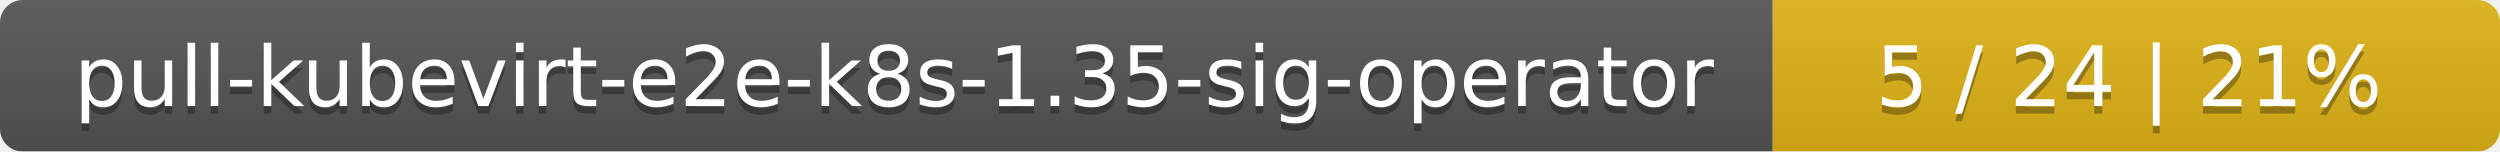
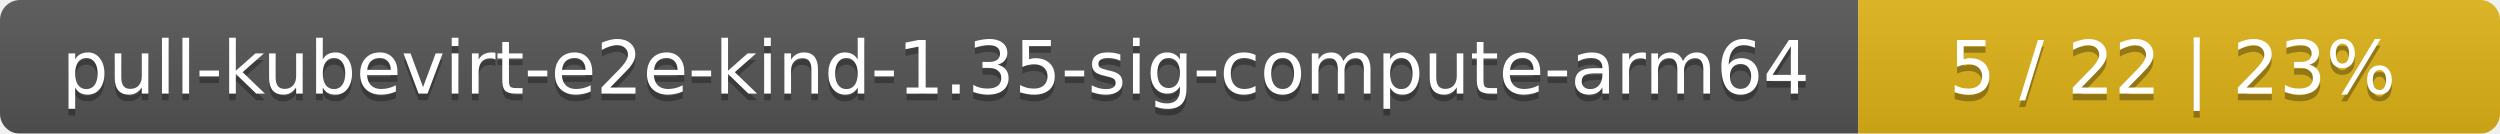
- <svg xmlns="http://www.w3.org/2000/svg" width="330" height="20">
+ <svg xmlns="http://www.w3.org/2000/svg" width="374" height="20">
  <linearGradient id="smooth" x2="0" y2="100%">
    <stop offset="0" stop-color="#bbb" stop-opacity=".1" />
    <stop offset="1" stop-opacity=".1" />
  </linearGradient>
  <mask id="round">
-     <rect width="330" height="20" rx="3" fill="#fff" />
+     <rect width="374" height="20" rx="3" fill="#fff" />
  </mask>
  <g mask="url(#round)">
-     <rect width="234" height="20" fill="#555" />
-     <rect x="234" width="96" height="20" fill="#dfb317" />
-     <rect width="330" height="20" fill="url(#smooth)" />
+     <rect width="278" height="20" fill="#555" />
+     <rect x="278" width="96" height="20" fill="#dfb317" />
+     <rect width="374" height="20" fill="url(#smooth)" />
  </g>
  <g fill="#fff" text-anchor="middle" font-family="DejaVu Sans,Verdana,Geneva,sans-serif" font-size="11">
-     <text x="118" y="15" fill="#010101" fill-opacity=".3">pull-kubevirt-e2e-k8s-1.35-sig-operator</text>
-     <text x="118" y="14">pull-kubevirt-e2e-k8s-1.35-sig-operator</text>
-     <text x="281" y="15" fill="#010101" fill-opacity=".3">5 / 24    |    21%</text>
-     <text x="281" y="14">5 / 24    |    21%</text>
+     <text x="140" y="15" fill="#010101" fill-opacity=".3">pull-kubevirt-e2e-kind-1.35-sig-compute-arm64</text>
+     <text x="140" y="14">pull-kubevirt-e2e-kind-1.35-sig-compute-arm64</text>
+     <text x="325" y="15" fill="#010101" fill-opacity=".3">5 / 22    |    23%</text>
+     <text x="325" y="14">5 / 22    |    23%</text>
  </g>
</svg>
